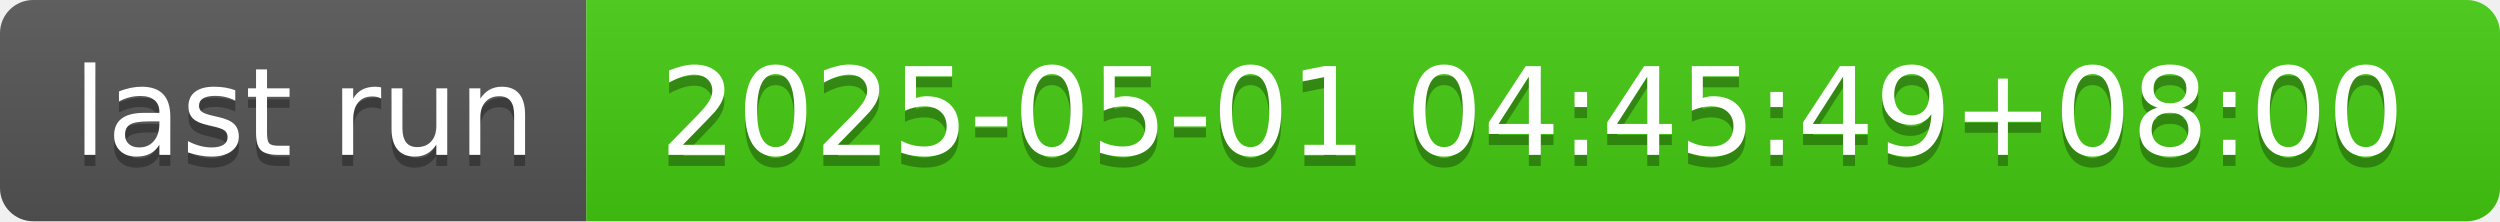
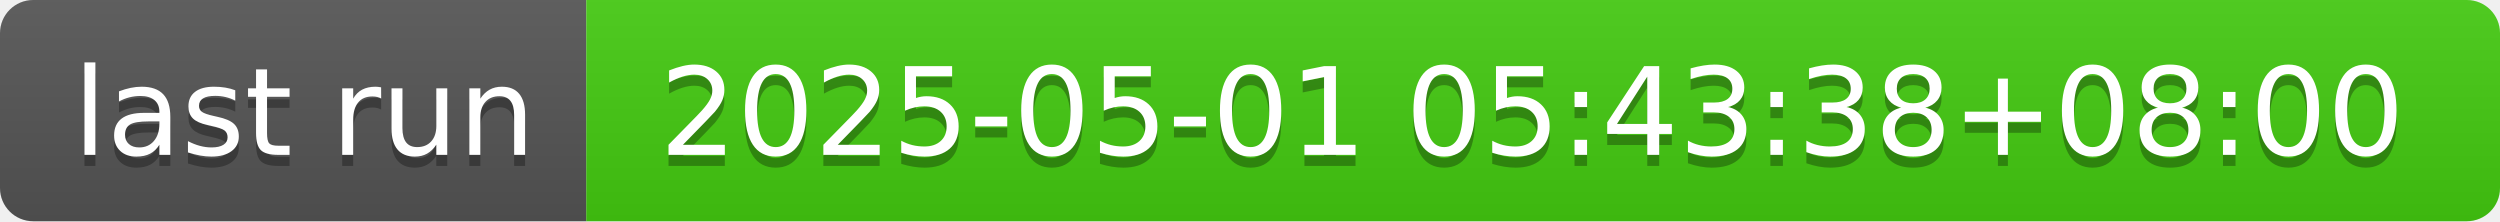
- <svg xmlns="http://www.w3.org/2000/svg" width="226" height="20" role="img" aria-label="last run: 2025-05-01 04:45:49+08:00">
+ <svg xmlns="http://www.w3.org/2000/svg" width="226" height="20" role="img" aria-label="last run: 2025-05-01 05:43:38+08:00">
  <linearGradient id="s" x2="0" y2="100%">
    <stop offset="0" stop-color="#bbb" stop-opacity=".1" />
    <stop offset="1" stop-opacity=".1" />
  </linearGradient>
  <clipPath id="r">
    <rect width="226" height="20" rx="3" fill="#fff" />
  </clipPath>
  <g clip-path="url(#r)">
    <rect width="53" height="20" fill="#555" />
    <rect x="53" width="173" height="20" fill="#4c1" />
    <rect width="226" height="20" fill="url(#s)" />
  </g>
  <g fill="#fff" text-anchor="middle" font-family="Verdana,Geneva,DejaVu Sans,sans-serif" text-rendering="geometricPrecision" font-size="110">
    <text aria-hidden="true" x="275" y="150" fill="#010101" fill-opacity=".3" transform="scale(.1)" textLength="430">last run</text>
    <text x="275" y="140" transform="scale(.1)" fill="#fff" textLength="430">last run</text>
-     <text aria-hidden="true" x="1385" y="150" fill="#010101" fill-opacity=".3" transform="scale(.1)" textLength="1630">2025-05-01 04:45:49+08:00</text>
-     <text x="1385" y="140" transform="scale(.1)" fill="#fff" textLength="1630">2025-05-01 04:45:49+08:00</text>
+     <text aria-hidden="true" x="1385" y="150" fill="#010101" fill-opacity=".3" transform="scale(.1)" textLength="1630">2025-05-01 05:43:38+08:00</text>
+     <text x="1385" y="140" transform="scale(.1)" fill="#fff" textLength="1630">2025-05-01 05:43:38+08:00</text>
  </g>
</svg>
